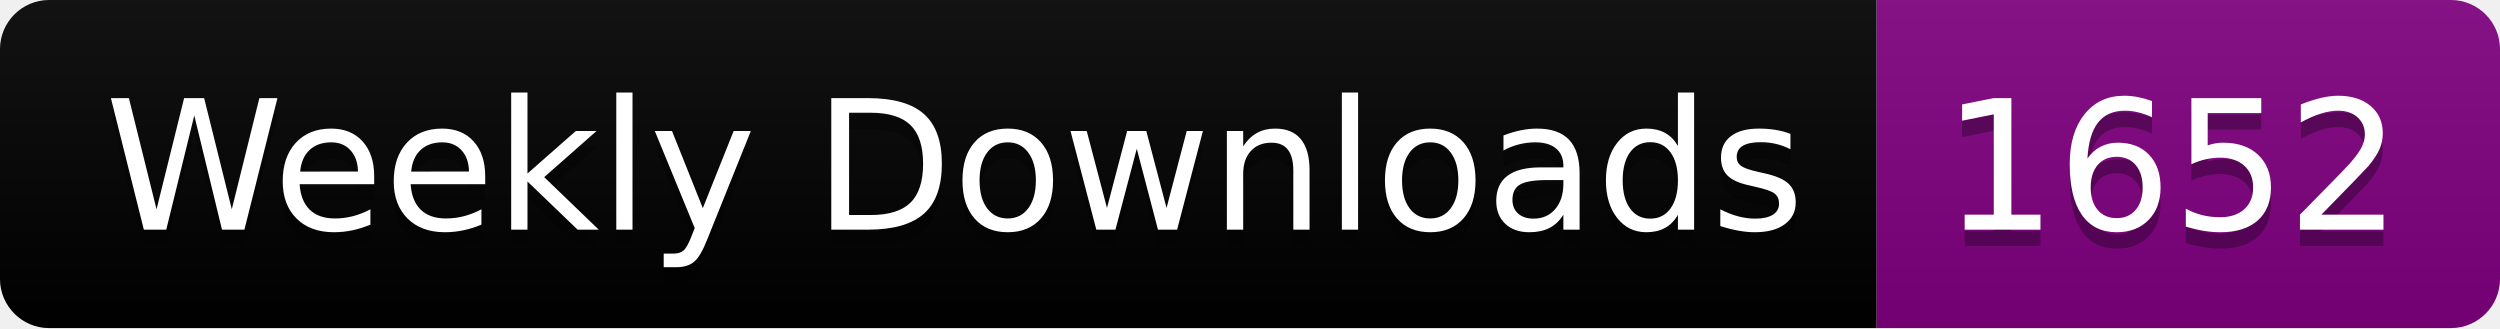
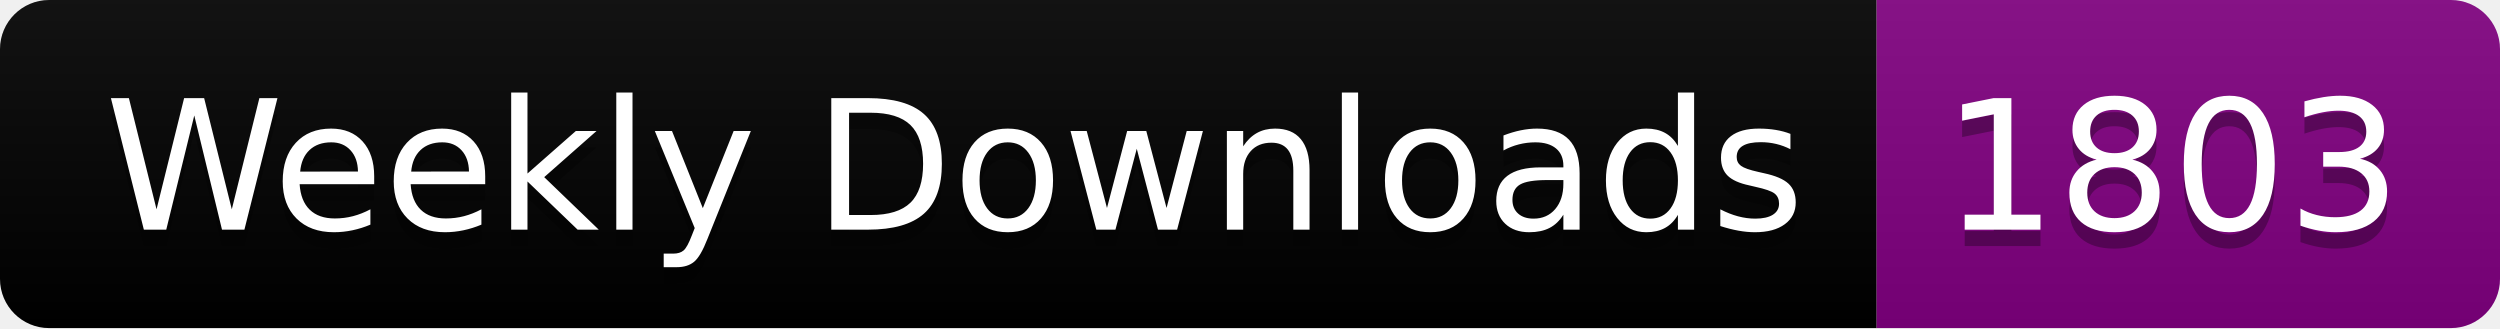
<svg xmlns="http://www.w3.org/2000/svg" width="152.4" height="20">
  <linearGradient id="smooth" x2="0" y2="100%">
    <stop offset="0" stop-color="#bbb" stop-opacity=".1" />
    <stop offset="1" stop-opacity=".1" />
  </linearGradient>
  <clipPath id="round">
    <rect width="152.4" height="20" rx="3" fill="#fff" />
  </clipPath>
  <g clip-path="url(#round)">
    <rect width="114.4" height="20" fill="black" />
    <rect x="114.4" width="38.0" height="20" fill="purple" />
    <rect width="152.4" height="20" fill="url(#smooth)" />
  </g>
  <g fill="#fff" text-anchor="middle" font-family="DejaVu Sans,Verdana,Geneva,sans-serif" font-size="110">
    <text x="582.0" y="150" fill="#010101" fill-opacity=".3" transform="scale(0.1)" textLength="1044.0" lengthAdjust="spacing">Weekly Downloads</text>
    <text x="582.0" y="140" transform="scale(0.1)" textLength="1044.0" lengthAdjust="spacing">Weekly Downloads</text>
-     <text x="1324.0" y="150" fill="#010101" fill-opacity=".3" transform="scale(0.1)" textLength="280.0" lengthAdjust="spacing">1652</text>
-     <text x="1324.0" y="140" transform="scale(0.1)" textLength="280.0" lengthAdjust="spacing">1652</text>
+     <text x="1324.0" y="150" fill="#010101" fill-opacity=".3" transform="scale(0.1)" textLength="280.0" lengthAdjust="spacing">1803</text>
+     <text x="1324.0" y="140" transform="scale(0.1)" textLength="280.0" lengthAdjust="spacing">1803</text>
  </g>
</svg>
